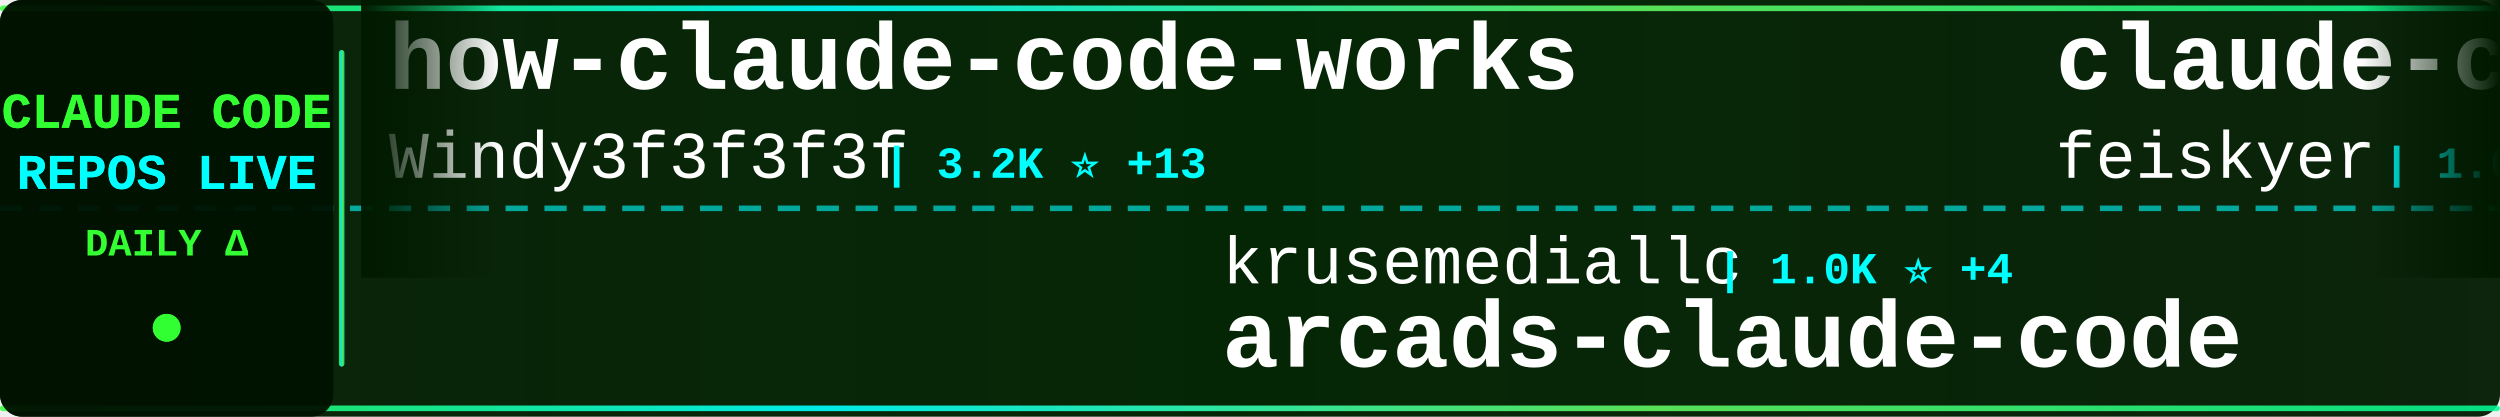
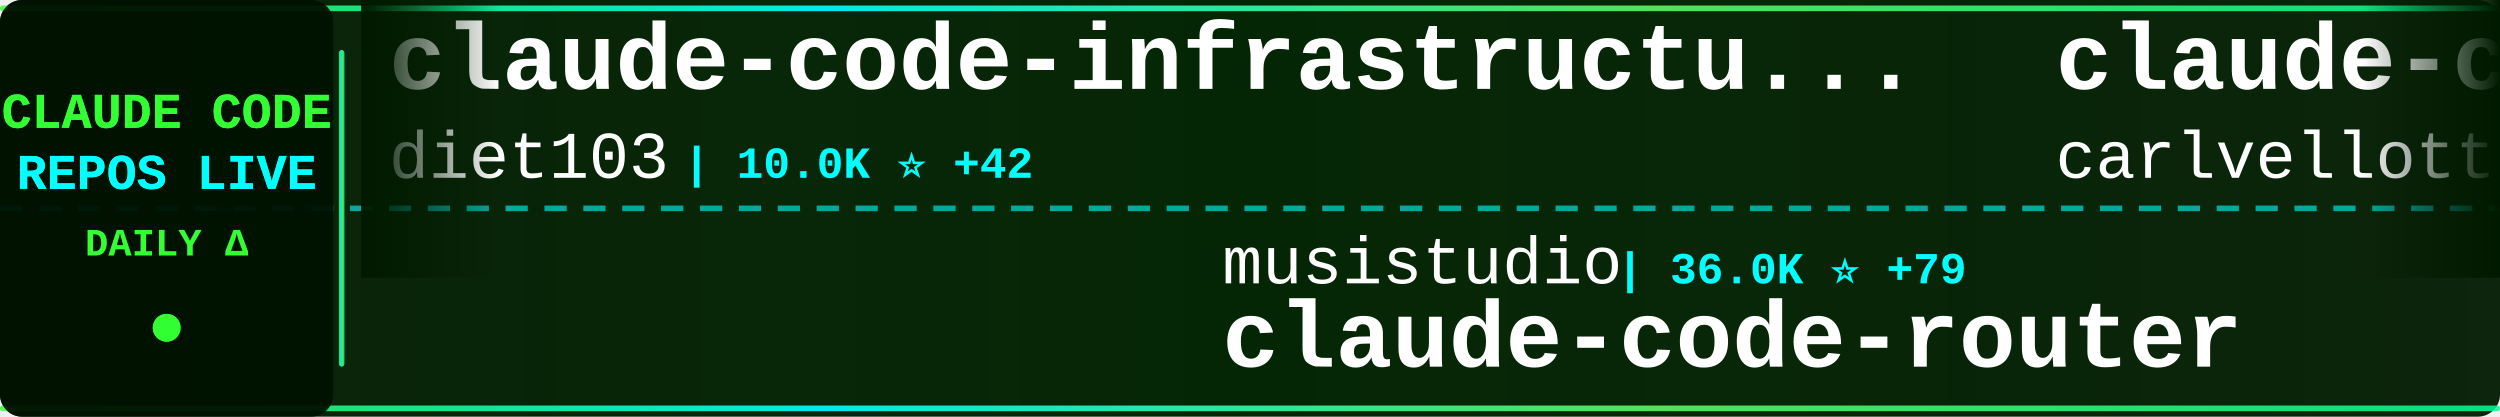
<svg xmlns="http://www.w3.org/2000/svg" width="900" height="150">
  <defs>
    <linearGradient id="tickerBg" x1="0%" y1="0%" x2="100%" y2="0%">
      <stop offset="0%" style="stop-color:#001a00;stop-opacity:0.95" />
      <stop offset="50%" style="stop-color:#002200;stop-opacity:0.98" />
      <stop offset="100%" style="stop-color:#001a00;stop-opacity:0.95" />
    </linearGradient>
    <linearGradient id="borderGrad" x1="0%" y1="0%" x2="100%" y2="0%">
      <stop offset="0%" style="stop-color:#33ff33;stop-opacity:0.85">
        <animate attributeName="stop-opacity" values="0.85;1;0.85" dur="2s" repeatCount="indefinite" />
      </stop>
      <stop offset="33%" style="stop-color:#00ffff;stop-opacity:0.9">
        <animate attributeName="stop-opacity" values="0.9;1;0.9" dur="2.2s" repeatCount="indefinite" />
      </stop>
      <stop offset="66%" style="stop-color:#66ff66;stop-opacity:0.85">
        <animate attributeName="stop-opacity" values="0.85;1;0.85" dur="1.8s" repeatCount="indefinite" />
      </stop>
      <stop offset="100%" style="stop-color:#00ff99;stop-opacity:0.85">
        <animate attributeName="stop-opacity" values="0.85;1;0.85" dur="2s" repeatCount="indefinite" />
      </stop>
    </linearGradient>
    <filter id="textGlow">
      <feGaussianBlur stdDeviation="0.1" result="coloredBlur" />
      <feMerge>
        <feMergeNode in="coloredBlur" />
        <feMergeNode in="SourceGraphic" />
      </feMerge>
    </filter>
    <filter id="metricGlow">
      <feGaussianBlur stdDeviation="0.2" result="coloredBlur" />
      <feMerge>
        <feMergeNode in="coloredBlur" />
        <feMergeNode in="SourceGraphic" />
      </feMerge>
    </filter>
    <linearGradient id="leftFade" x1="0%" y1="0%" x2="100%" y2="0%">
      <stop offset="0%" style="stop-color:#001a00;stop-opacity:1" />
      <stop offset="100%" style="stop-color:#001a00;stop-opacity:0" />
    </linearGradient>
    <linearGradient id="rightFade" x1="0%" y1="0%" x2="100%" y2="0%">
      <stop offset="0%" style="stop-color:#001a00;stop-opacity:0" />
      <stop offset="100%" style="stop-color:#001a00;stop-opacity:1" />
    </linearGradient>
  </defs>
  <rect width="900" height="150" fill="url(#tickerBg)" rx="8" />
  <rect x="0" y="2" width="900" height="2" fill="url(#borderGrad)" rx="1" />
  <rect x="0" y="146" width="900" height="2" fill="url(#borderGrad)" rx="1" />
  <line x1="0" y1="75" x2="900" y2="75" stroke="#00ffff" stroke-width="2" stroke-dasharray="8 6" opacity="0.6" />
  <rect x="0" y="0" width="120" height="150" fill="#001100" opacity="0.95" rx="8" />
  <text x="60" y="46" font-family="'Courier New', monospace" font-size="18" font-weight="bold" fill="#33ff33" text-anchor="middle" filter="url(#textGlow)">
    CLAUDE CODE
  </text>
  <text x="60" y="68" font-family="'Courier New', monospace" font-size="18" font-weight="bold" fill="#00ffff" text-anchor="middle" filter="url(#textGlow)">
    REPOS LIVE
  </text>
  <text x="60" y="92" font-family="'Courier New', monospace" font-size="14" font-weight="bold" fill="#33ff33" text-anchor="middle">
    DAILY Δ
  </text>
  <circle cx="60" cy="118" r="5" fill="#33ff33" filter="url(#metricGlow)">
    <animate attributeName="r" values="4;6;4" dur="1.5s" repeatCount="indefinite" />
    <animate attributeName="opacity" values="0.6;1;0.6" dur="1.5s" repeatCount="indefinite" />
  </circle>
  <rect x="122" y="18" width="2" height="114" fill="url(#borderGrad)" rx="1" />
  <clipPath id="tickerClip">
    <rect x="130" y="0" width="770" height="150" />
  </clipPath>
  <g clip-path="url(#tickerClip)">
    <g id="tickerItems">
      <animateTransform attributeName="transform" attributeType="XML" type="translate" from="0 0" to="-3000 0" dur="54s" repeatCount="indefinite" />
      <g transform="translate(0, 0)">
-         <text x="140" y="32" font-family="'Courier New', monospace" font-size="34" font-weight="bold" fill="#ffffff">how-claude-code-works</text>
-         <text x="140" y="64" font-family="'Courier New', monospace" font-size="24" font-weight="normal" fill="#ffffff" opacity="1.0">Windy3f3f3f3f</text>
-         <text x="318" y="64" font-family="'Courier New', monospace" font-size="16" font-weight="bold" fill="#00ffff"> | 3.2K ⭐ +13</text>
+         <text x="140" y="32" font-family="'Courier New', monospace" font-size="34" font-weight="bold" fill="#ffffff">claude-code-infrastructu...</text>
+         <text x="140" y="64" font-family="'Courier New', monospace" font-size="24" font-weight="normal" fill="#ffffff" opacity="1.0">diet103</text>
+         <text x="246" y="64" font-family="'Courier New', monospace" font-size="16" font-weight="bold" fill="#00ffff"> | 10.0K ⭐ +42</text>
      </g>
      <g transform="translate(300, 0)">
+         <text x="140" y="102" font-family="'Courier New', monospace" font-size="24" font-weight="normal" fill="#ffffff" opacity="1.0">musistudio</text>
+         <text x="282" y="102" font-family="'Courier New', monospace" font-size="16" font-weight="bold" fill="#00ffff"> | 36.0K ⭐ +79</text>
+         <text x="140" y="132" font-family="'Courier New', monospace" font-size="34" font-weight="bold" fill="#ffffff">claude-code-router</text>
+       </g>
+       <g transform="translate(600, 0)">
+         <text x="140" y="32" font-family="'Courier New', monospace" font-size="34" font-weight="bold" fill="#ffffff">claude-code-pm-course</text>
+         <text x="140" y="64" font-family="'Courier New', monospace" font-size="24" font-weight="normal" fill="#ffffff" opacity="1.0">carlvellotti</text>
+         <text x="306" y="64" font-family="'Courier New', monospace" font-size="16" font-weight="bold" fill="#00ffff"> | 2.1K ⭐ +1</text>
+       </g>
+       <g transform="translate(900, 0)">
        <text x="140" y="102" font-family="'Courier New', monospace" font-size="24" font-weight="normal" fill="#ffffff" opacity="1.0">krusemediallc</text>
        <text x="318" y="102" font-family="'Courier New', monospace" font-size="16" font-weight="bold" fill="#00ffff"> | 1.0K ⭐ +4</text>
        <text x="140" y="132" font-family="'Courier New', monospace" font-size="34" font-weight="bold" fill="#ffffff">arcads-claude-code</text>
      </g>
-       <g transform="translate(600, 0)">
-         <text x="140" y="32" font-family="'Courier New', monospace" font-size="34" font-weight="bold" fill="#ffffff">claude-code-settings</text>
-         <text x="140" y="64" font-family="'Courier New', monospace" font-size="24" font-weight="normal" fill="#ffffff" opacity="1.0">feiskyer</text>
-         <text x="258" y="64" font-family="'Courier New', monospace" font-size="16" font-weight="bold" fill="#00ffff"> | 1.6K ⭐ +6</text>
-       </g>
-       <g transform="translate(900, 0)">
-         <text x="140" y="102" font-family="'Courier New', monospace" font-size="24" font-weight="normal" fill="#ffffff" opacity="1.0">Pimzino</text>
-         <text x="246" y="102" font-family="'Courier New', monospace" font-size="16" font-weight="bold" fill="#00ffff"> | 3.8K ⭐</text>
-         <text x="140" y="132" font-family="'Courier New', monospace" font-size="34" font-weight="bold" fill="#ffffff">claude-code-spec-workflo...</text>
-       </g>
      <g transform="translate(1200, 0)">
-         <text x="140" y="32" font-family="'Courier New', monospace" font-size="34" font-weight="bold" fill="#ffffff">claude-code-cli</text>
-         <text x="140" y="64" font-family="'Courier New', monospace" font-size="24" font-weight="normal" fill="#ffffff" opacity="1.0">huangserva</text>
-         <text x="282" y="64" font-family="'Courier New', monospace" font-size="16" font-weight="bold" fill="#00ffff"> | 622 ⭐</text>
+         <text x="140" y="32" font-family="'Courier New', monospace" font-size="34" font-weight="bold" fill="#ffffff">Claude-Code-Usage-Monito...</text>
+         <text x="140" y="64" font-family="'Courier New', monospace" font-size="24" font-weight="normal" fill="#ffffff" opacity="1.0">Maciek-roboblog</text>
+         <text x="342" y="64" font-family="'Courier New', monospace" font-size="16" font-weight="bold" fill="#00ffff"> | 8.5K ⭐ +7</text>
      </g>
      <g transform="translate(1500, 0)">
-         <text x="140" y="102" font-family="'Courier New', monospace" font-size="24" font-weight="normal" fill="#ffffff" opacity="1.0">ghuntley</text>
-         <text x="258" y="102" font-family="'Courier New', monospace" font-size="16" font-weight="bold" fill="#00ffff"> | 986 ⭐</text>
-         <text x="140" y="132" font-family="'Courier New', monospace" font-size="34" font-weight="bold" fill="#ffffff">claude-code-source-code-...</text>
+         <text x="140" y="102" font-family="'Courier New', monospace" font-size="24" font-weight="normal" fill="#ffffff" opacity="1.0">ding113</text>
+         <text x="246" y="102" font-family="'Courier New', monospace" font-size="16" font-weight="bold" fill="#00ffff"> | 3.3K ⭐ +6</text>
+         <text x="140" y="132" font-family="'Courier New', monospace" font-size="34" font-weight="bold" fill="#ffffff">claude-code-hub</text>
      </g>
      <g transform="translate(1800, 0)">
-         <text x="140" y="32" font-family="'Courier New', monospace" font-size="34" font-weight="bold" fill="#ffffff">ralph-claude-code</text>
-         <text x="140" y="64" font-family="'Courier New', monospace" font-size="24" font-weight="normal" fill="#ffffff" opacity="1.0">frankbria</text>
-         <text x="270" y="64" font-family="'Courier New', monospace" font-size="16" font-weight="bold" fill="#00ffff"> | 9.6K ⭐ +3</text>
+         <text x="140" y="32" font-family="'Courier New', monospace" font-size="34" font-weight="bold" fill="#ffffff">claude-code-ultimate-gui...</text>
+         <text x="140" y="64" font-family="'Courier New', monospace" font-size="24" font-weight="normal" fill="#ffffff" opacity="1.0">FlorianBruniaux</text>
+         <text x="342" y="64" font-family="'Courier New', monospace" font-size="16" font-weight="bold" fill="#00ffff"> | 5.5K ⭐ +10</text>
      </g>
      <g transform="translate(2100, 0)">
-         <text x="140" y="102" font-family="'Courier New', monospace" font-size="24" font-weight="normal" fill="#ffffff" opacity="1.0">1rgs</text>
-         <text x="210" y="102" font-family="'Courier New', monospace" font-size="16" font-weight="bold" fill="#00ffff"> | 3.7K ⭐ +3</text>
-         <text x="140" y="132" font-family="'Courier New', monospace" font-size="34" font-weight="bold" fill="#ffffff">claude-code-proxy</text>
+         <text x="140" y="102" font-family="'Courier New', monospace" font-size="24" font-weight="normal" fill="#ffffff" opacity="1.0">JrCx7scC</text>
+         <text x="258" y="102" font-family="'Courier New', monospace" font-size="16" font-weight="bold" fill="#00ffff"> | 371 ⭐</text>
+         <text x="140" y="132" font-family="'Courier New', monospace" font-size="34" font-weight="bold" fill="#ffffff">claude-code-source</text>
      </g>
      <g transform="translate(2400, 0)">
-         <text x="140" y="32" font-family="'Courier New', monospace" font-size="34" font-weight="bold" fill="#ffffff">claude-code-action</text>
-         <text x="140" y="64" font-family="'Courier New', monospace" font-size="24" font-weight="normal" fill="#ffffff" opacity="1.0">anthropics</text>
-         <text x="282" y="64" font-family="'Courier New', monospace" font-size="16" font-weight="bold" fill="#00ffff"> | 8.4K ⭐ +14</text>
+         <text x="140" y="32" font-family="'Courier New', monospace" font-size="34" font-weight="bold" fill="#ffffff">claude_codex_bridge</text>
+         <text x="140" y="64" font-family="'Courier New', monospace" font-size="24" font-weight="normal" fill="#ffffff" opacity="1.0">SeemSeam</text>
+         <text x="258" y="64" font-family="'Courier New', monospace" font-size="16" font-weight="bold" fill="#00ffff"> | 3.3K ⭐ +8</text>
      </g>
      <g transform="translate(2700, 0)">
-         <text x="140" y="102" font-family="'Courier New', monospace" font-size="24" font-weight="normal" fill="#ffffff" opacity="1.0">luyao618</text>
-         <text x="258" y="102" font-family="'Courier New', monospace" font-size="16" font-weight="bold" fill="#00ffff"> | 1.6K ⭐ +2</text>
-         <text x="140" y="132" font-family="'Courier New', monospace" font-size="34" font-weight="bold" fill="#ffffff">Claude-Code-Source-Study</text>
+         <text x="140" y="102" font-family="'Courier New', monospace" font-size="24" font-weight="normal" fill="#ffffff" opacity="1.0">lorryjovens-hub</text>
+         <text x="342" y="102" font-family="'Courier New', monospace" font-size="16" font-weight="bold" fill="#00ffff"> | 1.7K ⭐</text>
+         <text x="140" y="132" font-family="'Courier New', monospace" font-size="34" font-weight="bold" fill="#ffffff">claude-code-rust</text>
      </g>
      <g transform="translate(3000, 0)">
-         <text x="140" y="32" font-family="'Courier New', monospace" font-size="34" font-weight="bold" fill="#ffffff">how-claude-code-works</text>
-         <text x="140" y="64" font-family="'Courier New', monospace" font-size="24" font-weight="normal" fill="#ffffff" opacity="1.0">Windy3f3f3f3f</text>
-         <text x="318" y="64" font-family="'Courier New', monospace" font-size="16" font-weight="bold" fill="#00ffff"> | 3.2K ⭐ +13</text>
+         <text x="140" y="32" font-family="'Courier New', monospace" font-size="34" font-weight="bold" fill="#ffffff">claude-code-infrastructu...</text>
+         <text x="140" y="64" font-family="'Courier New', monospace" font-size="24" font-weight="normal" fill="#ffffff" opacity="1.0">diet103</text>
+         <text x="246" y="64" font-family="'Courier New', monospace" font-size="16" font-weight="bold" fill="#00ffff"> | 10.0K ⭐ +42</text>
      </g>
      <g transform="translate(3300, 0)">
+         <text x="140" y="102" font-family="'Courier New', monospace" font-size="24" font-weight="normal" fill="#ffffff" opacity="1.0">musistudio</text>
+         <text x="282" y="102" font-family="'Courier New', monospace" font-size="16" font-weight="bold" fill="#00ffff"> | 36.0K ⭐ +79</text>
+         <text x="140" y="132" font-family="'Courier New', monospace" font-size="34" font-weight="bold" fill="#ffffff">claude-code-router</text>
+       </g>
+       <g transform="translate(3600, 0)">
+         <text x="140" y="32" font-family="'Courier New', monospace" font-size="34" font-weight="bold" fill="#ffffff">claude-code-pm-course</text>
+         <text x="140" y="64" font-family="'Courier New', monospace" font-size="24" font-weight="normal" fill="#ffffff" opacity="1.0">carlvellotti</text>
+         <text x="306" y="64" font-family="'Courier New', monospace" font-size="16" font-weight="bold" fill="#00ffff"> | 2.1K ⭐ +1</text>
+       </g>
+       <g transform="translate(3900, 0)">
        <text x="140" y="102" font-family="'Courier New', monospace" font-size="24" font-weight="normal" fill="#ffffff" opacity="1.0">krusemediallc</text>
        <text x="318" y="102" font-family="'Courier New', monospace" font-size="16" font-weight="bold" fill="#00ffff"> | 1.0K ⭐ +4</text>
        <text x="140" y="132" font-family="'Courier New', monospace" font-size="34" font-weight="bold" fill="#ffffff">arcads-claude-code</text>
-       </g>
-       <g transform="translate(3600, 0)">
-         <text x="140" y="32" font-family="'Courier New', monospace" font-size="34" font-weight="bold" fill="#ffffff">claude-code-settings</text>
-         <text x="140" y="64" font-family="'Courier New', monospace" font-size="24" font-weight="normal" fill="#ffffff" opacity="1.0">feiskyer</text>
-         <text x="258" y="64" font-family="'Courier New', monospace" font-size="16" font-weight="bold" fill="#00ffff"> | 1.6K ⭐ +6</text>
-       </g>
-       <g transform="translate(3900, 0)">
-         <text x="140" y="102" font-family="'Courier New', monospace" font-size="24" font-weight="normal" fill="#ffffff" opacity="1.0">Pimzino</text>
-         <text x="246" y="102" font-family="'Courier New', monospace" font-size="16" font-weight="bold" fill="#00ffff"> | 3.8K ⭐</text>
-         <text x="140" y="132" font-family="'Courier New', monospace" font-size="34" font-weight="bold" fill="#ffffff">claude-code-spec-workflo...</text>
      </g>
    </g>
  </g>
  <rect x="130" y="0" width="50" height="100" fill="url(#leftFade)" />
  <rect x="850" y="0" width="50" height="100" fill="url(#rightFade)" />
</svg>
